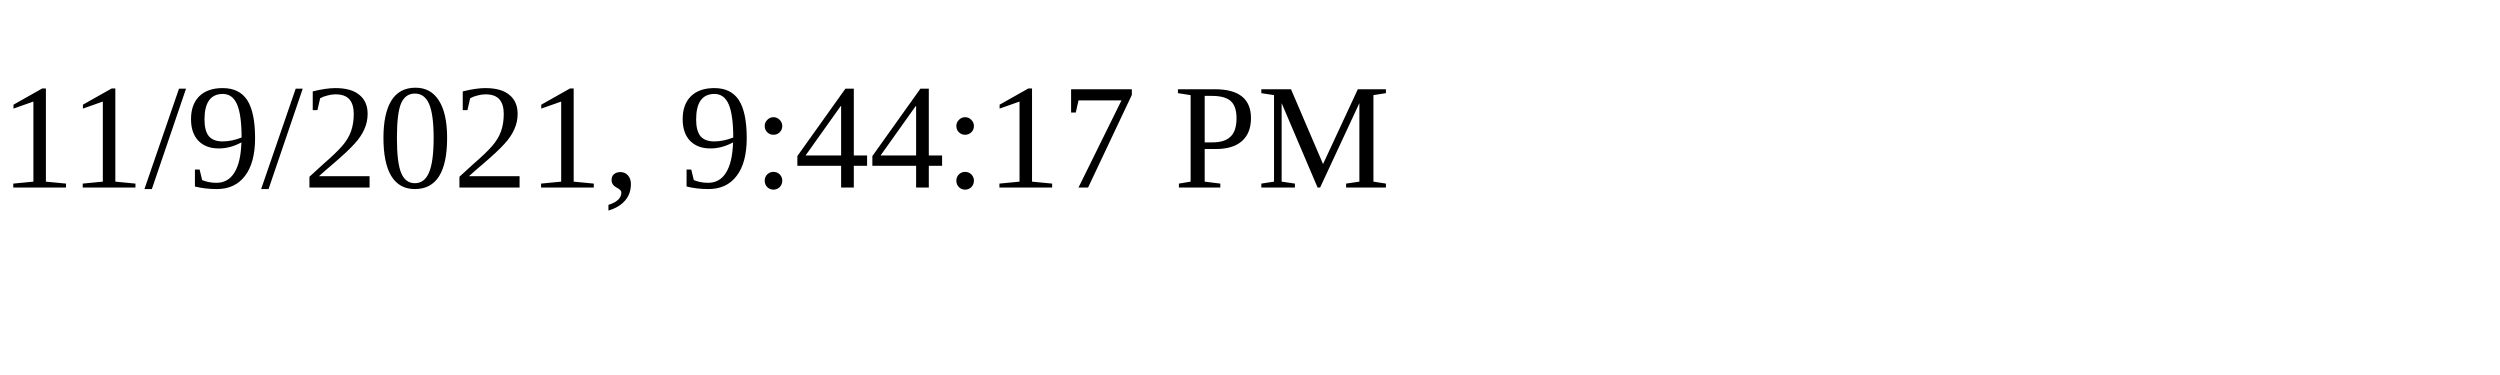
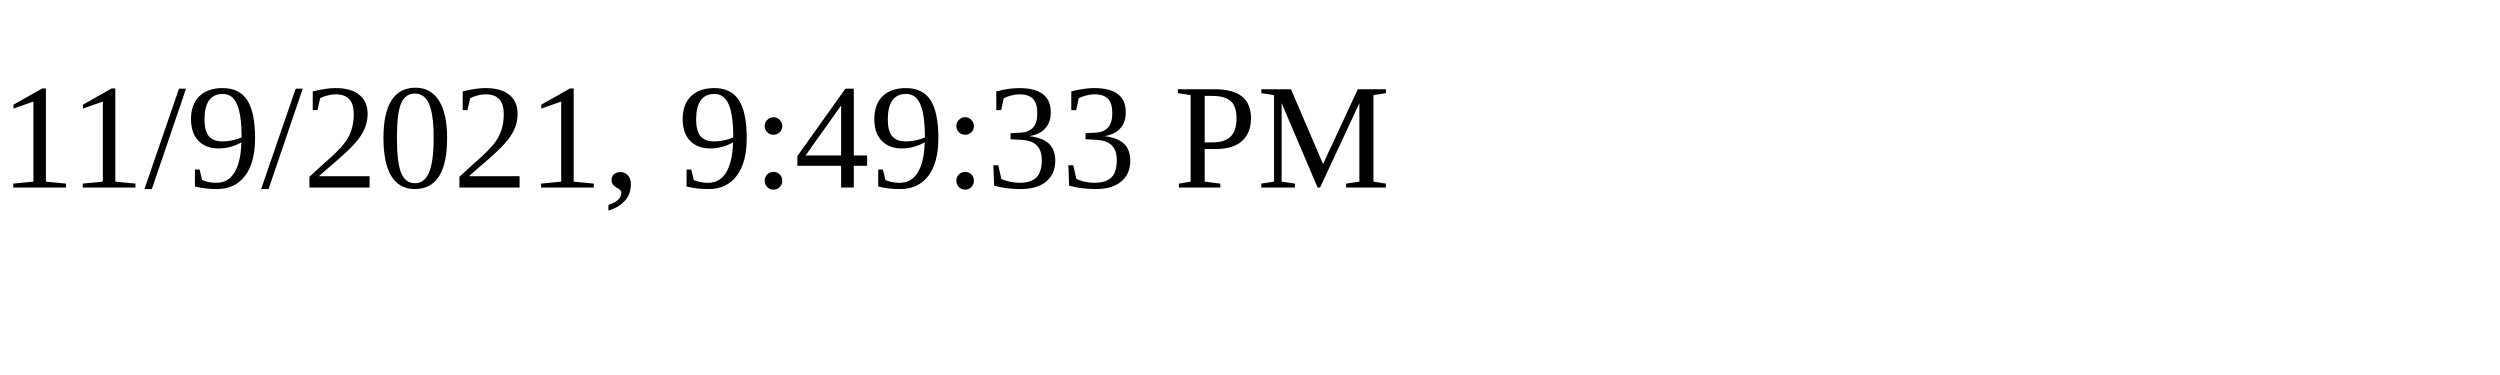
<svg xmlns="http://www.w3.org/2000/svg" height="30" width="200">
-   <text x="0" y="15">11/9/2021, 9:44:17 PM</text>
+   <text x="0" y="15">11/9/2021, 9:49:33 PM</text>
</svg>
